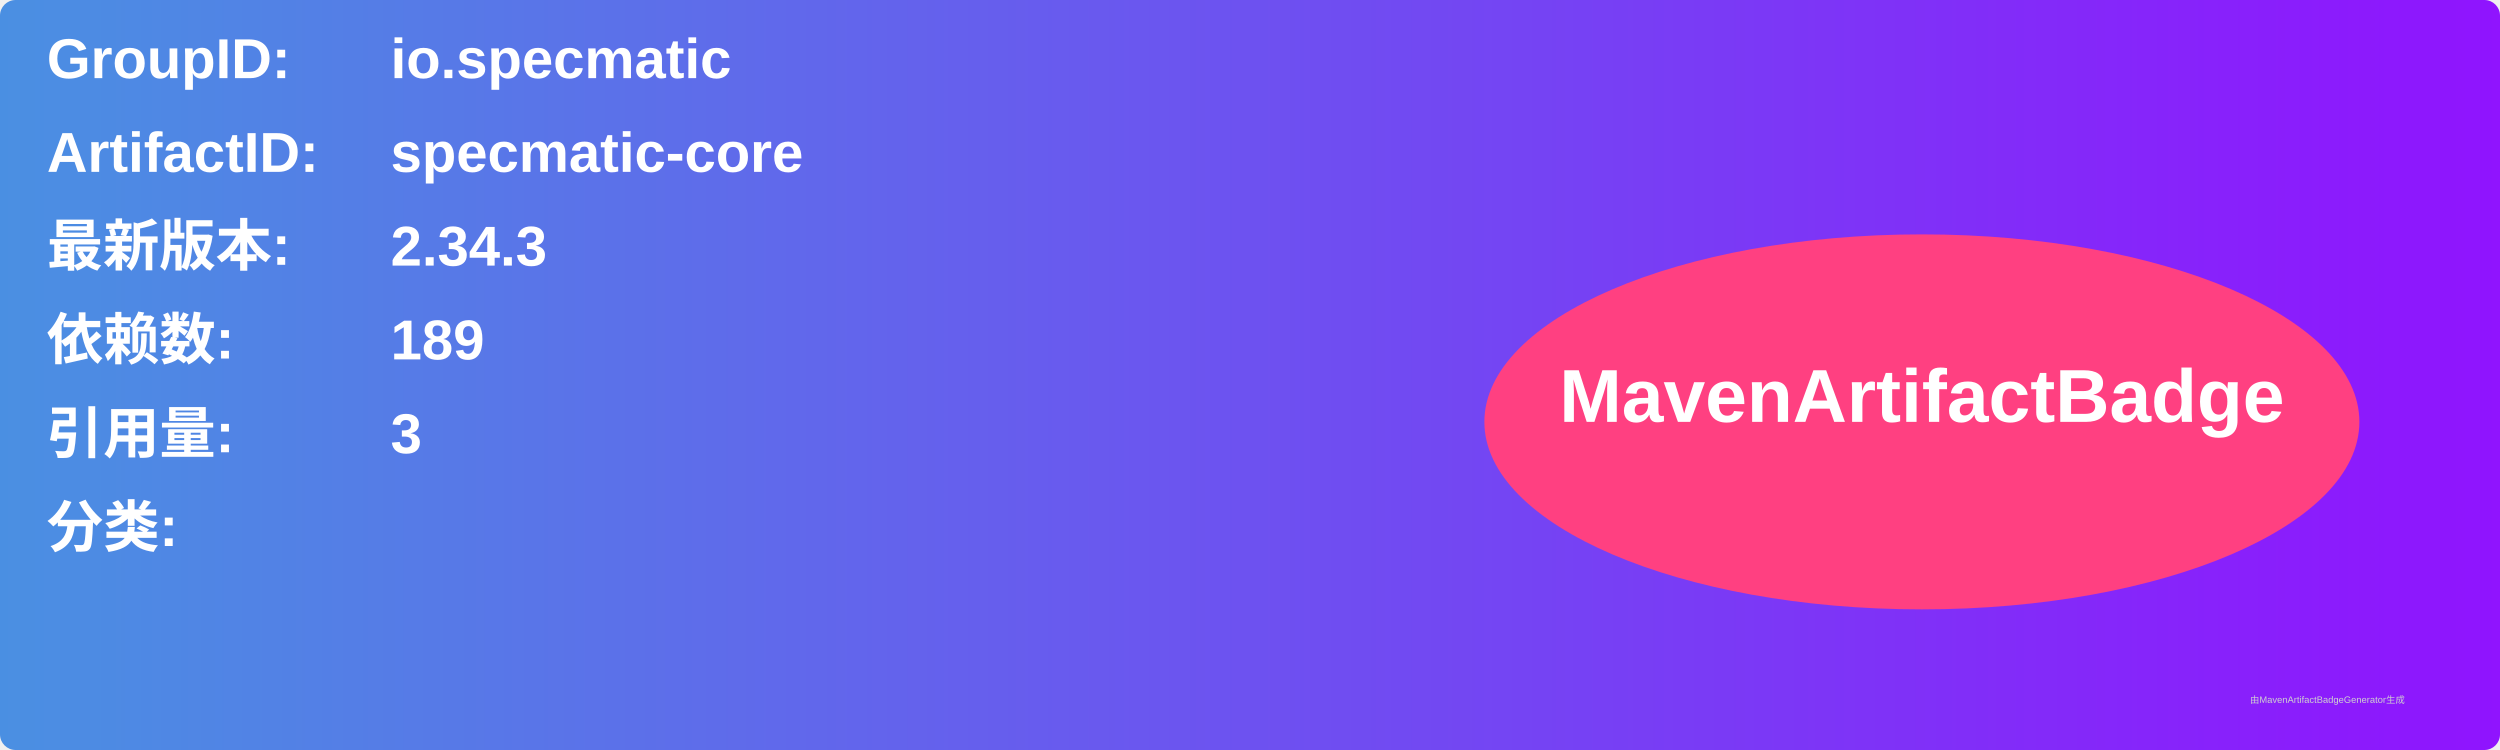
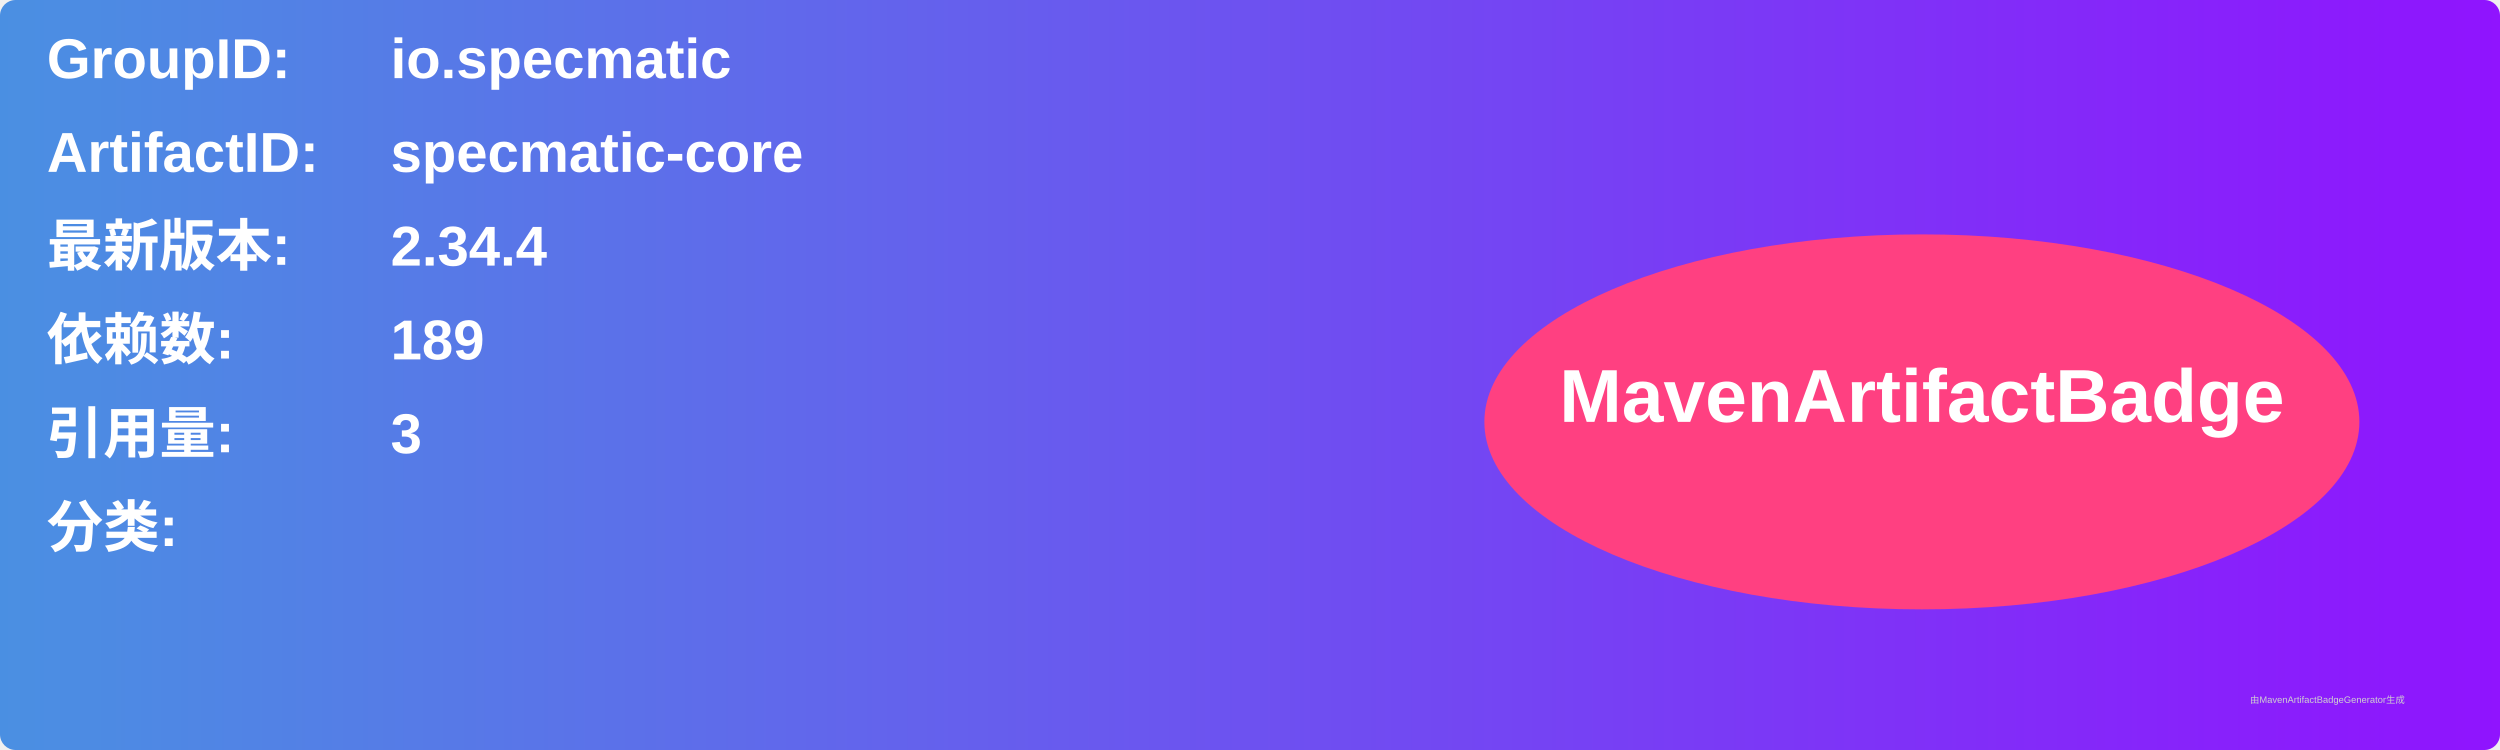
<svg xmlns="http://www.w3.org/2000/svg" width="800" height="240" viewBox="0 0 800 240">
  <linearGradient id="grad" x1="0%" y1="0%" x2="100%" y2="0%">
    <stop offset="0%" stop-color="#4a90e2" />
    <stop offset="100%" stop-color="#9013fe" />
  </linearGradient>
  <rect width="100%" height="100%" rx="5" ry="5" fill="url(#grad)" />
  <g transform="translate(15, 15)">
    <text x="0" y="10" font-family="Arial" font-size="18" fill="white" font-weight="bold" width="260">GroupID:</text>
    <text x="110" y="10" font-family="Arial" font-size="18" fill="white" font-weight="bold" width="460">io.specmatic</text>
    <text x="0" y="40" font-family="Arial" font-size="18" fill="white" font-weight="bold" width="260">ArtifactID:</text>
    <text x="110" y="40" font-family="Arial" font-size="18" fill="white" font-weight="bold" width="460">specmatic-core</text>
    <text x="0" y="70" font-family="Arial" font-size="18" fill="white" font-weight="bold">最新版本:</text>
    <text x="110" y="70" font-family="Arial" font-size="18" fill="white" font-weight="bold">
-       <tspan font-weight="bold">2.34.3</tspan>
+       <tspan font-weight="bold">2.34.4</tspan>
    </text>
    <text x="0" y="100" font-family="Arial" font-size="18" fill="white" font-weight="bold">依赖数: </text>
    <text x="110" y="100" font-family="Arial" font-size="18" fill="white">
      <tspan font-weight="bold">189</tspan>
    </text>
    <text x="0" y="130" font-family="Arial" font-size="18" fill="white" font-weight="bold">引用量: </text>
    <text x="110" y="130" font-family="Arial" font-size="18" fill="white">
      <tspan font-weight="bold">3</tspan>
    </text>
    <text x="0" y="160" font-family="Arial" font-size="18" fill="white" font-weight="bold">分类:</text>
    <text x="10" y="190" font-family="Arial" font-size="10" fill="white">
      <tspan font-weight="bold" />
    </text>
    <ellipse cx="600" cy="120" rx="140" ry="60" fill="#ff4081" />
    <text x="600" y="120" text-anchor="middle" font-family="Arial" font-size="24" fill="white" font-weight="bold">MavenArtifactBadge</text>
  </g>
  <text x="720" y="225" font-family="Arial" font-size="3" fill="#d0d0d0">由MavenArtifactBadgeGenerator生成</text>
</svg>
